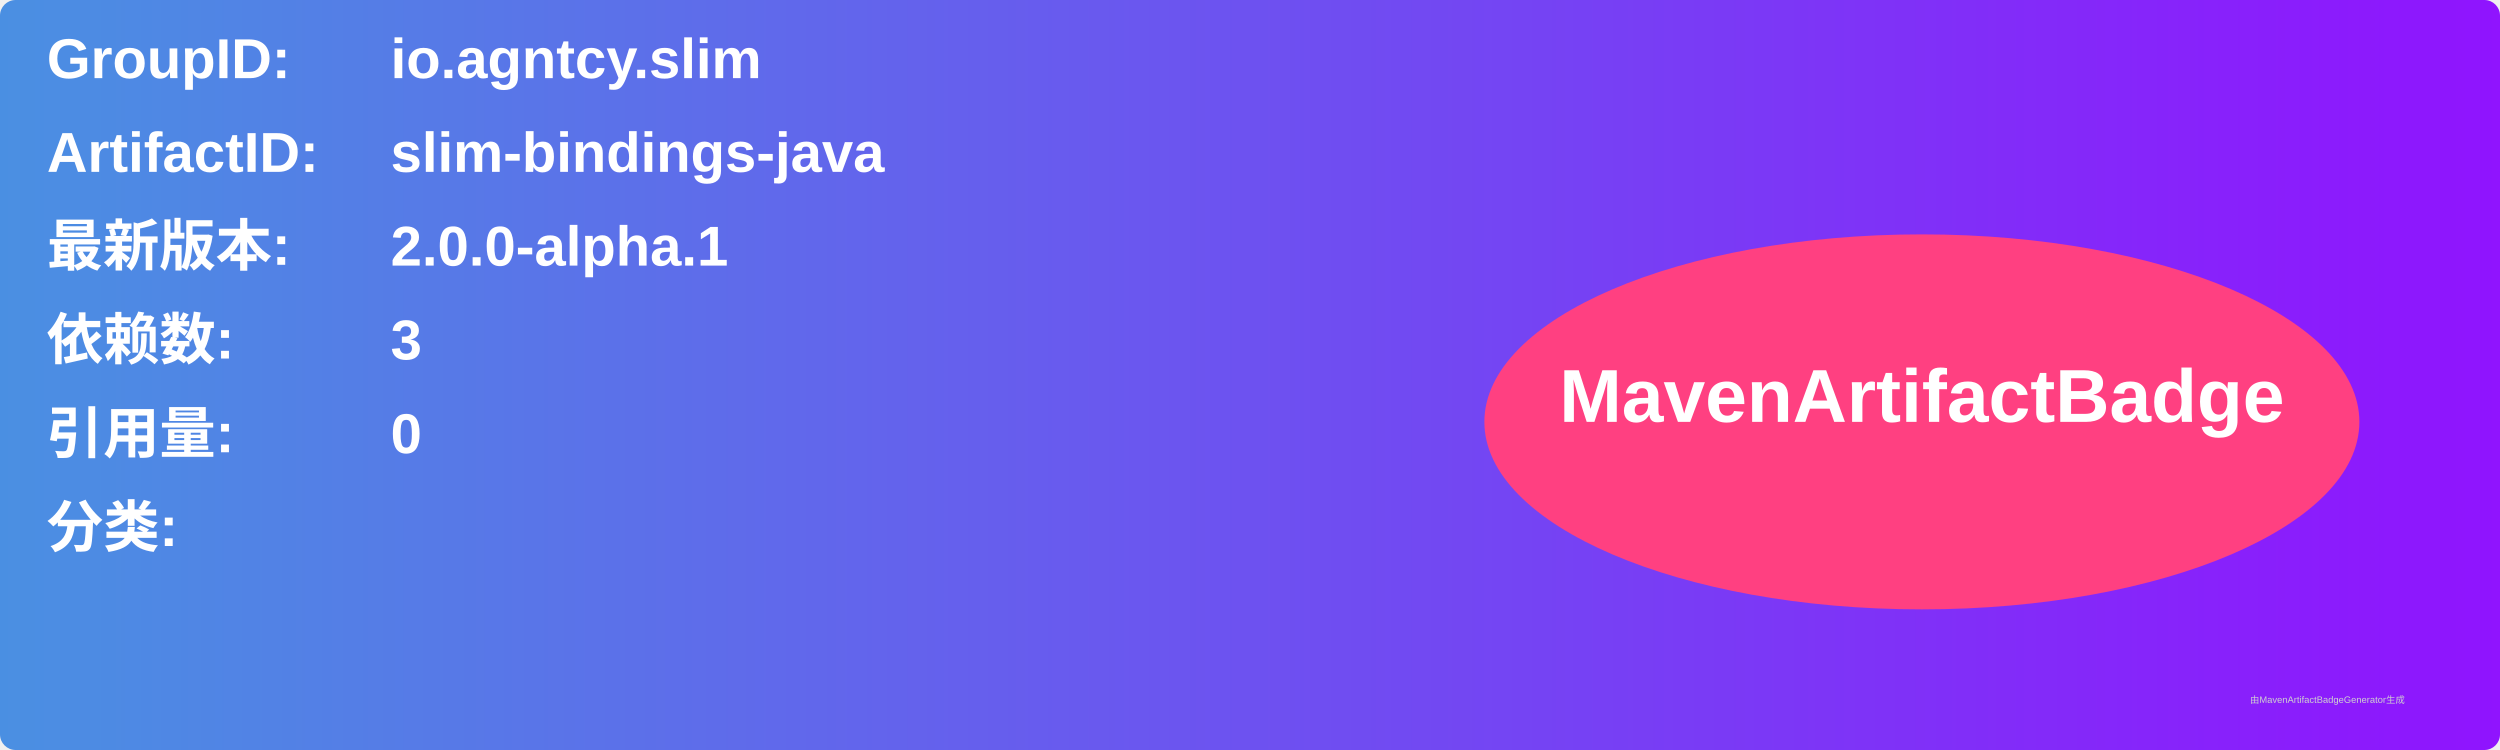
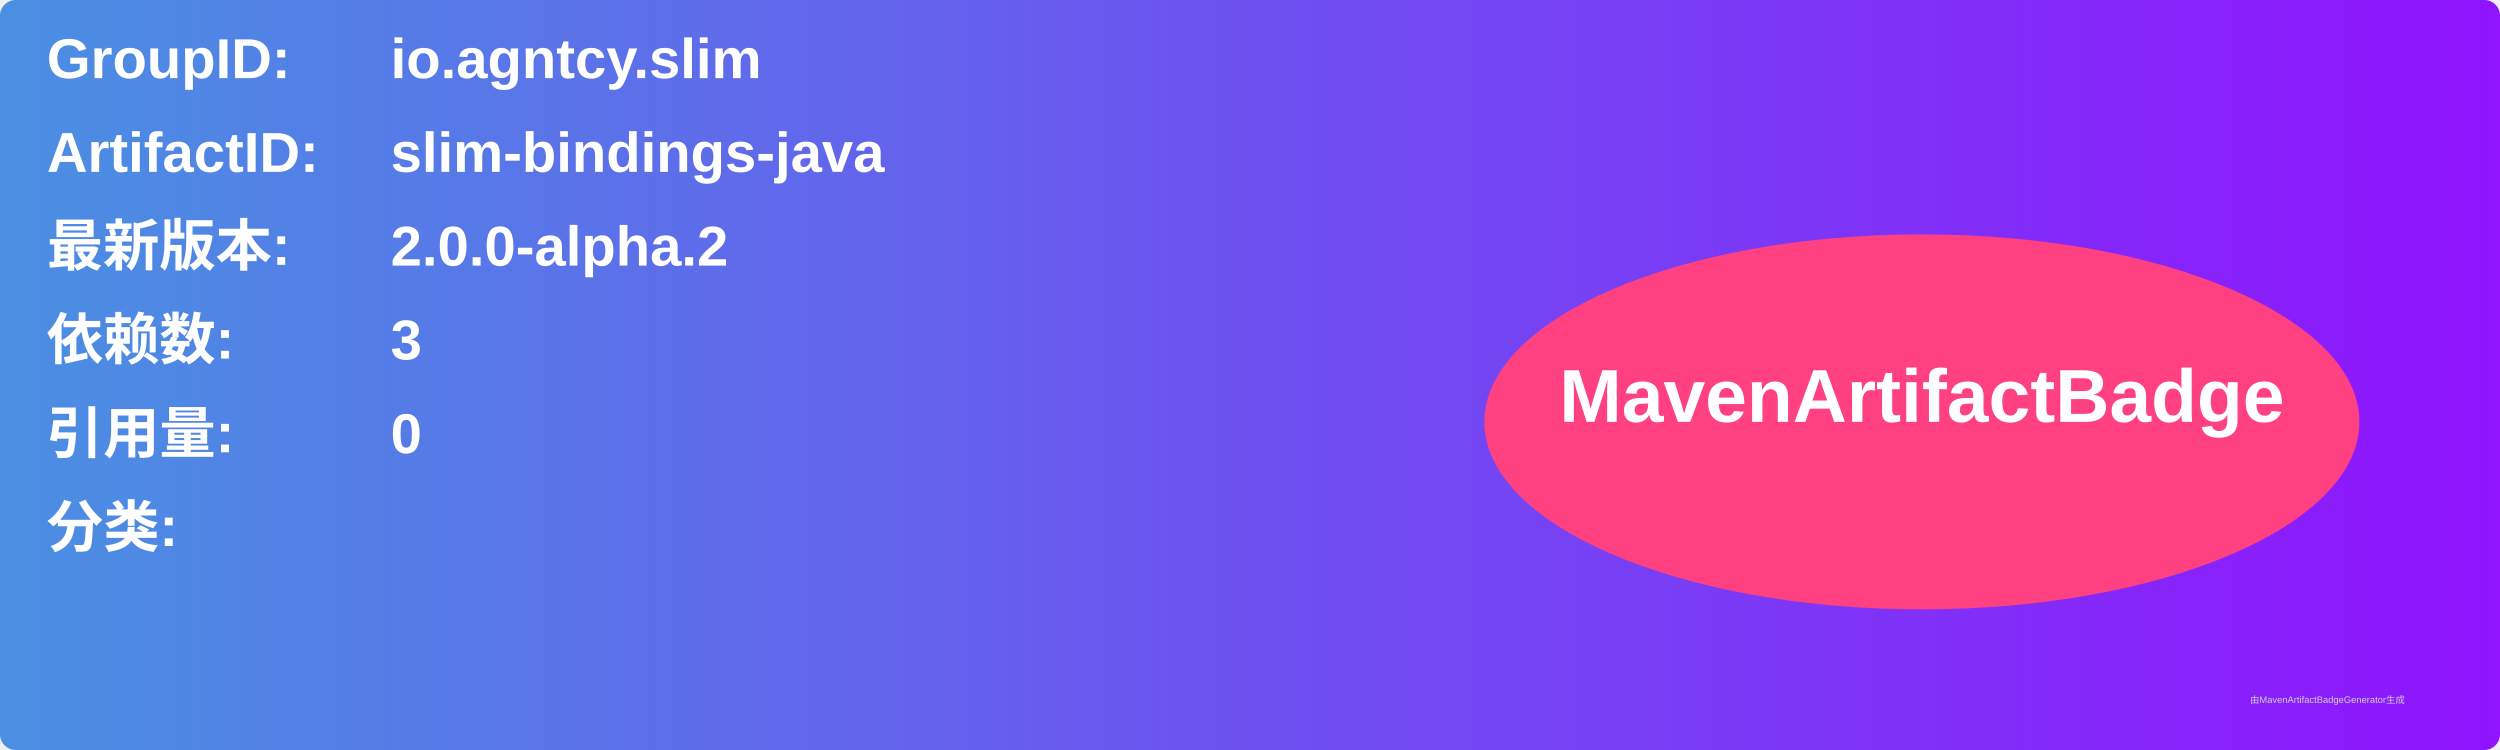
<svg xmlns="http://www.w3.org/2000/svg" width="800" height="240" viewBox="0 0 800 240">
  <linearGradient id="grad" x1="0%" y1="0%" x2="100%" y2="0%">
    <stop offset="0%" stop-color="#4a90e2" />
    <stop offset="100%" stop-color="#9013fe" />
  </linearGradient>
  <rect width="100%" height="100%" rx="5" ry="5" fill="url(#grad)" />
  <g transform="translate(15, 15)">
    <text x="0" y="10" font-family="Arial" font-size="18" fill="white" font-weight="bold" width="260">GroupID:</text>
    <text x="110" y="10" font-family="Arial" font-size="18" fill="white" font-weight="bold" width="460">io.agntcy.slim</text>
    <text x="0" y="40" font-family="Arial" font-size="18" fill="white" font-weight="bold" width="260">ArtifactID:</text>
    <text x="110" y="40" font-family="Arial" font-size="18" fill="white" font-weight="bold" width="460">slim-bindings-java</text>
    <text x="0" y="70" font-family="Arial" font-size="18" fill="white" font-weight="bold">最新版本:</text>
    <text x="110" y="70" font-family="Arial" font-size="18" fill="white" font-weight="bold">
-       <tspan font-weight="bold">2.0.0-alpha.1</tspan>
+       <tspan font-weight="bold">2.0.0-alpha.2</tspan>
    </text>
    <text x="0" y="100" font-family="Arial" font-size="18" fill="white" font-weight="bold">依赖数: </text>
    <text x="110" y="100" font-family="Arial" font-size="18" fill="white">
      <tspan font-weight="bold">3</tspan>
    </text>
    <text x="0" y="130" font-family="Arial" font-size="18" fill="white" font-weight="bold">引用量: </text>
    <text x="110" y="130" font-family="Arial" font-size="18" fill="white">
      <tspan font-weight="bold">0</tspan>
    </text>
    <text x="0" y="160" font-family="Arial" font-size="18" fill="white" font-weight="bold">分类:</text>
    <text x="10" y="190" font-family="Arial" font-size="10" fill="white">
      <tspan font-weight="bold" />
    </text>
    <ellipse cx="600" cy="120" rx="140" ry="60" fill="#ff4081" />
    <text x="600" y="120" text-anchor="middle" font-family="Arial" font-size="24" fill="white" font-weight="bold">MavenArtifactBadge</text>
  </g>
  <text x="720" y="225" font-family="Arial" font-size="3" fill="#d0d0d0">由MavenArtifactBadgeGenerator生成</text>
</svg>
